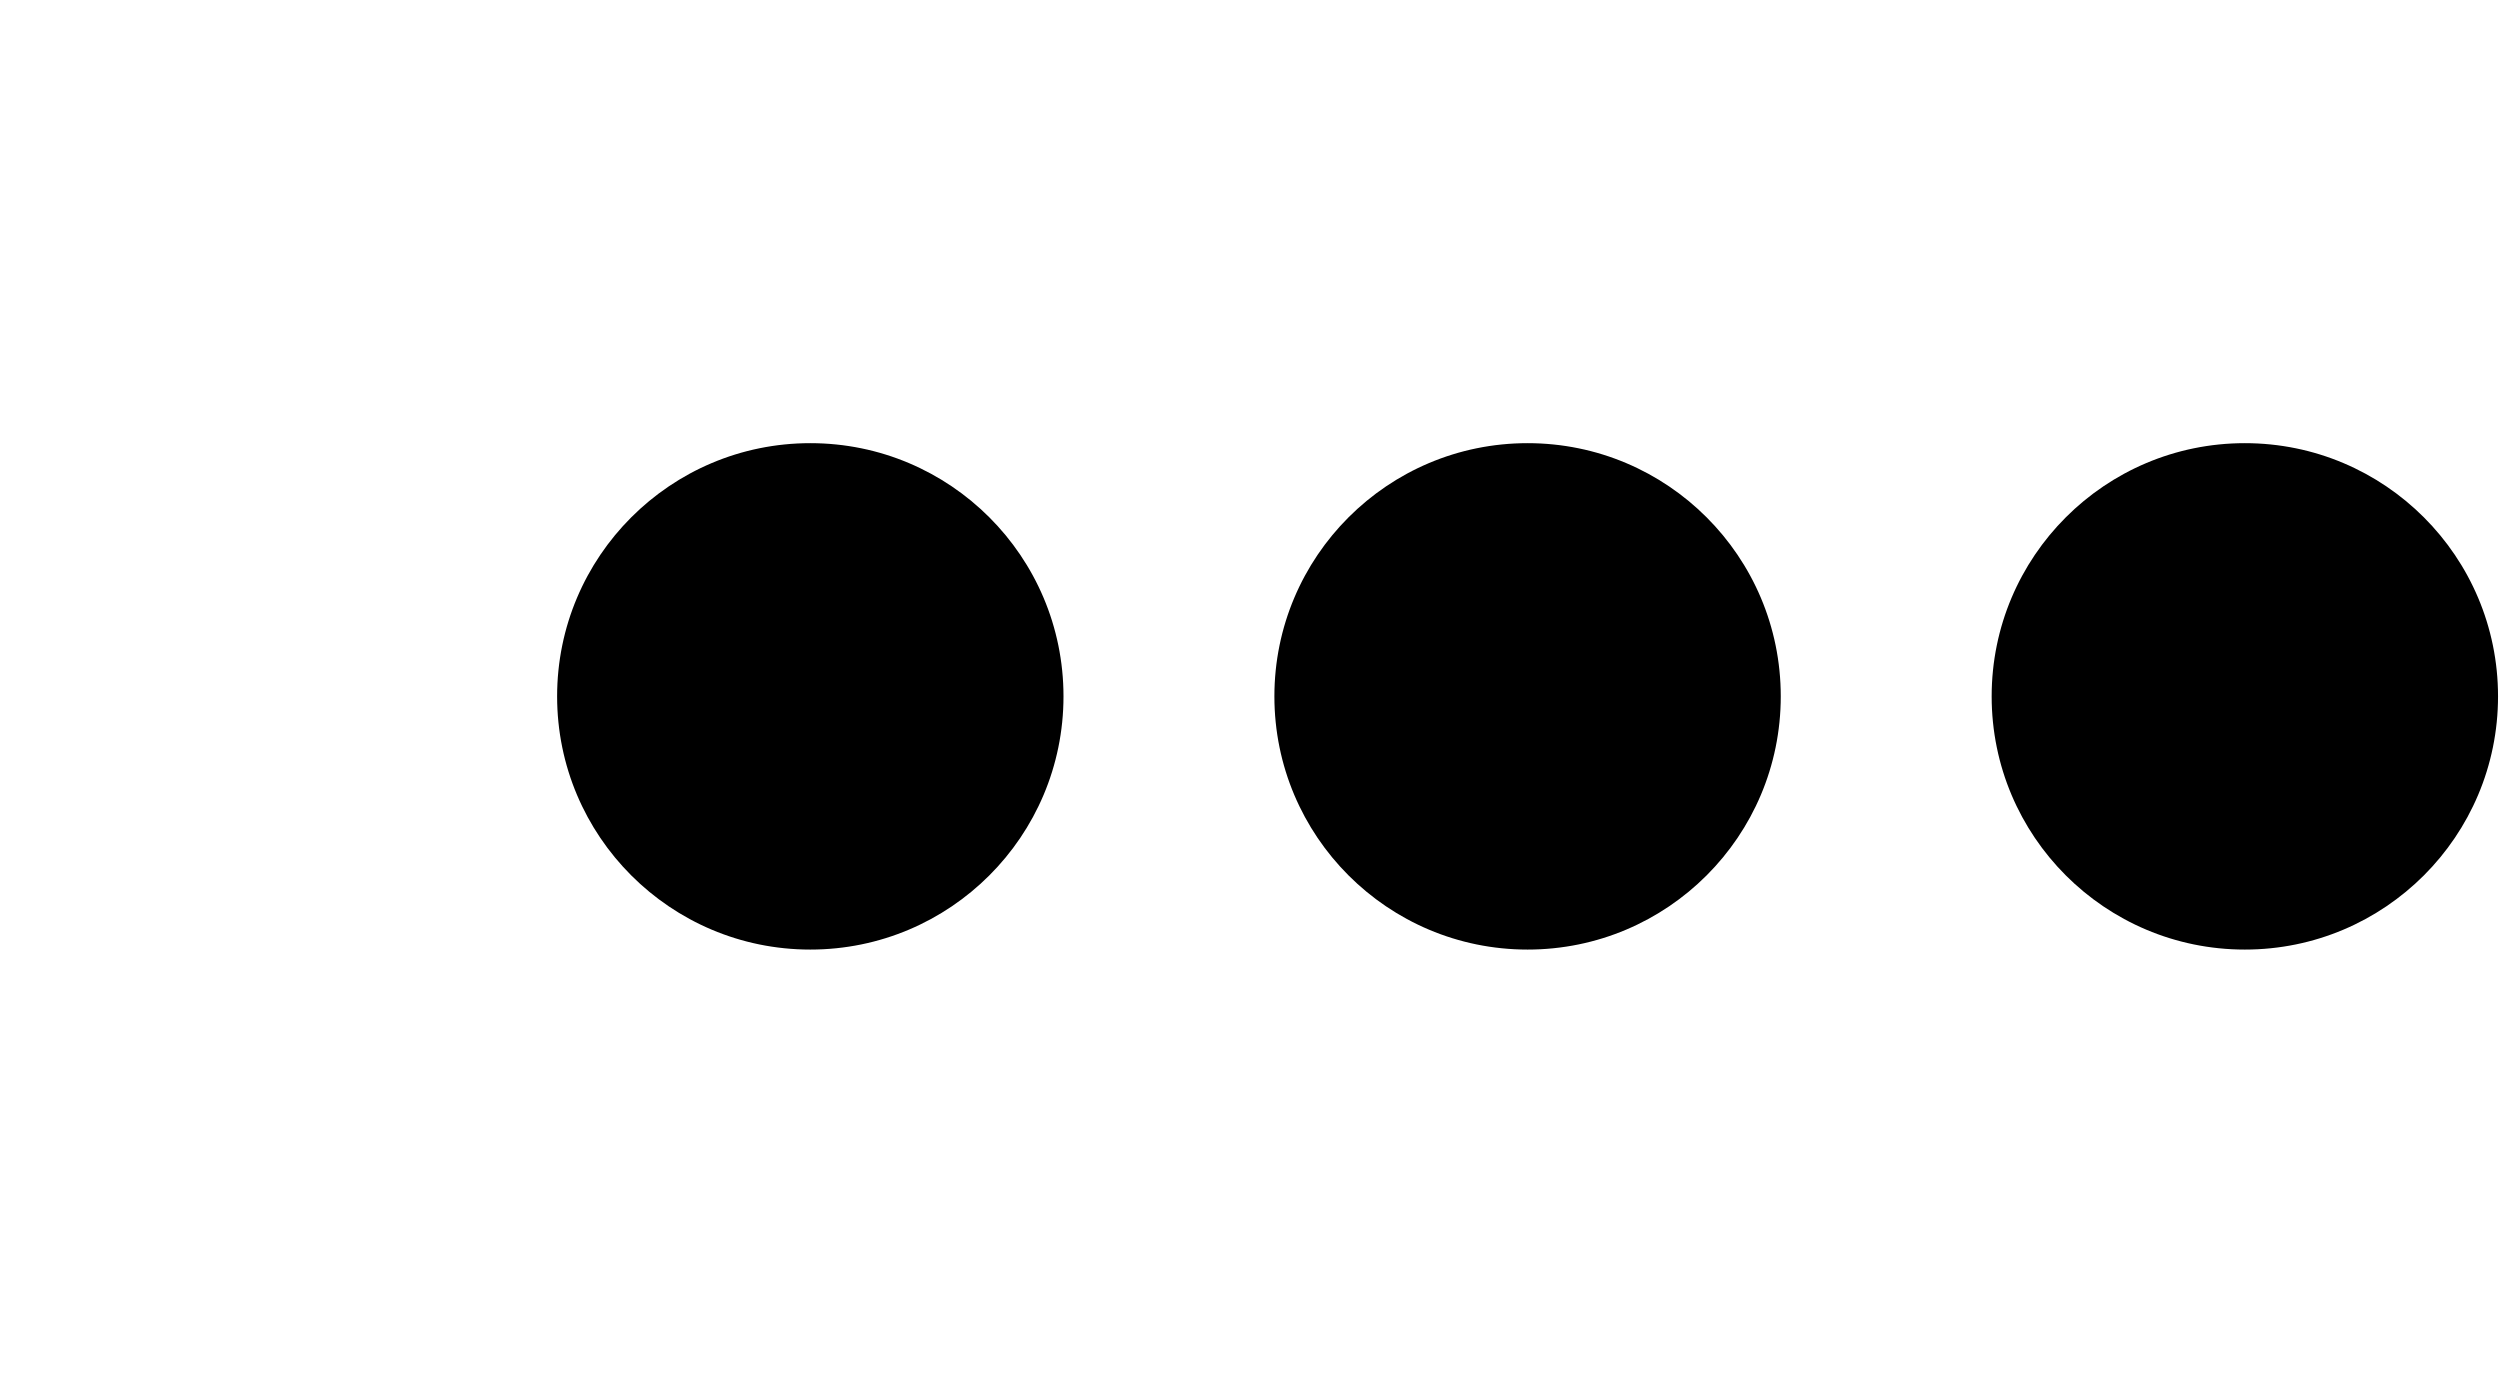
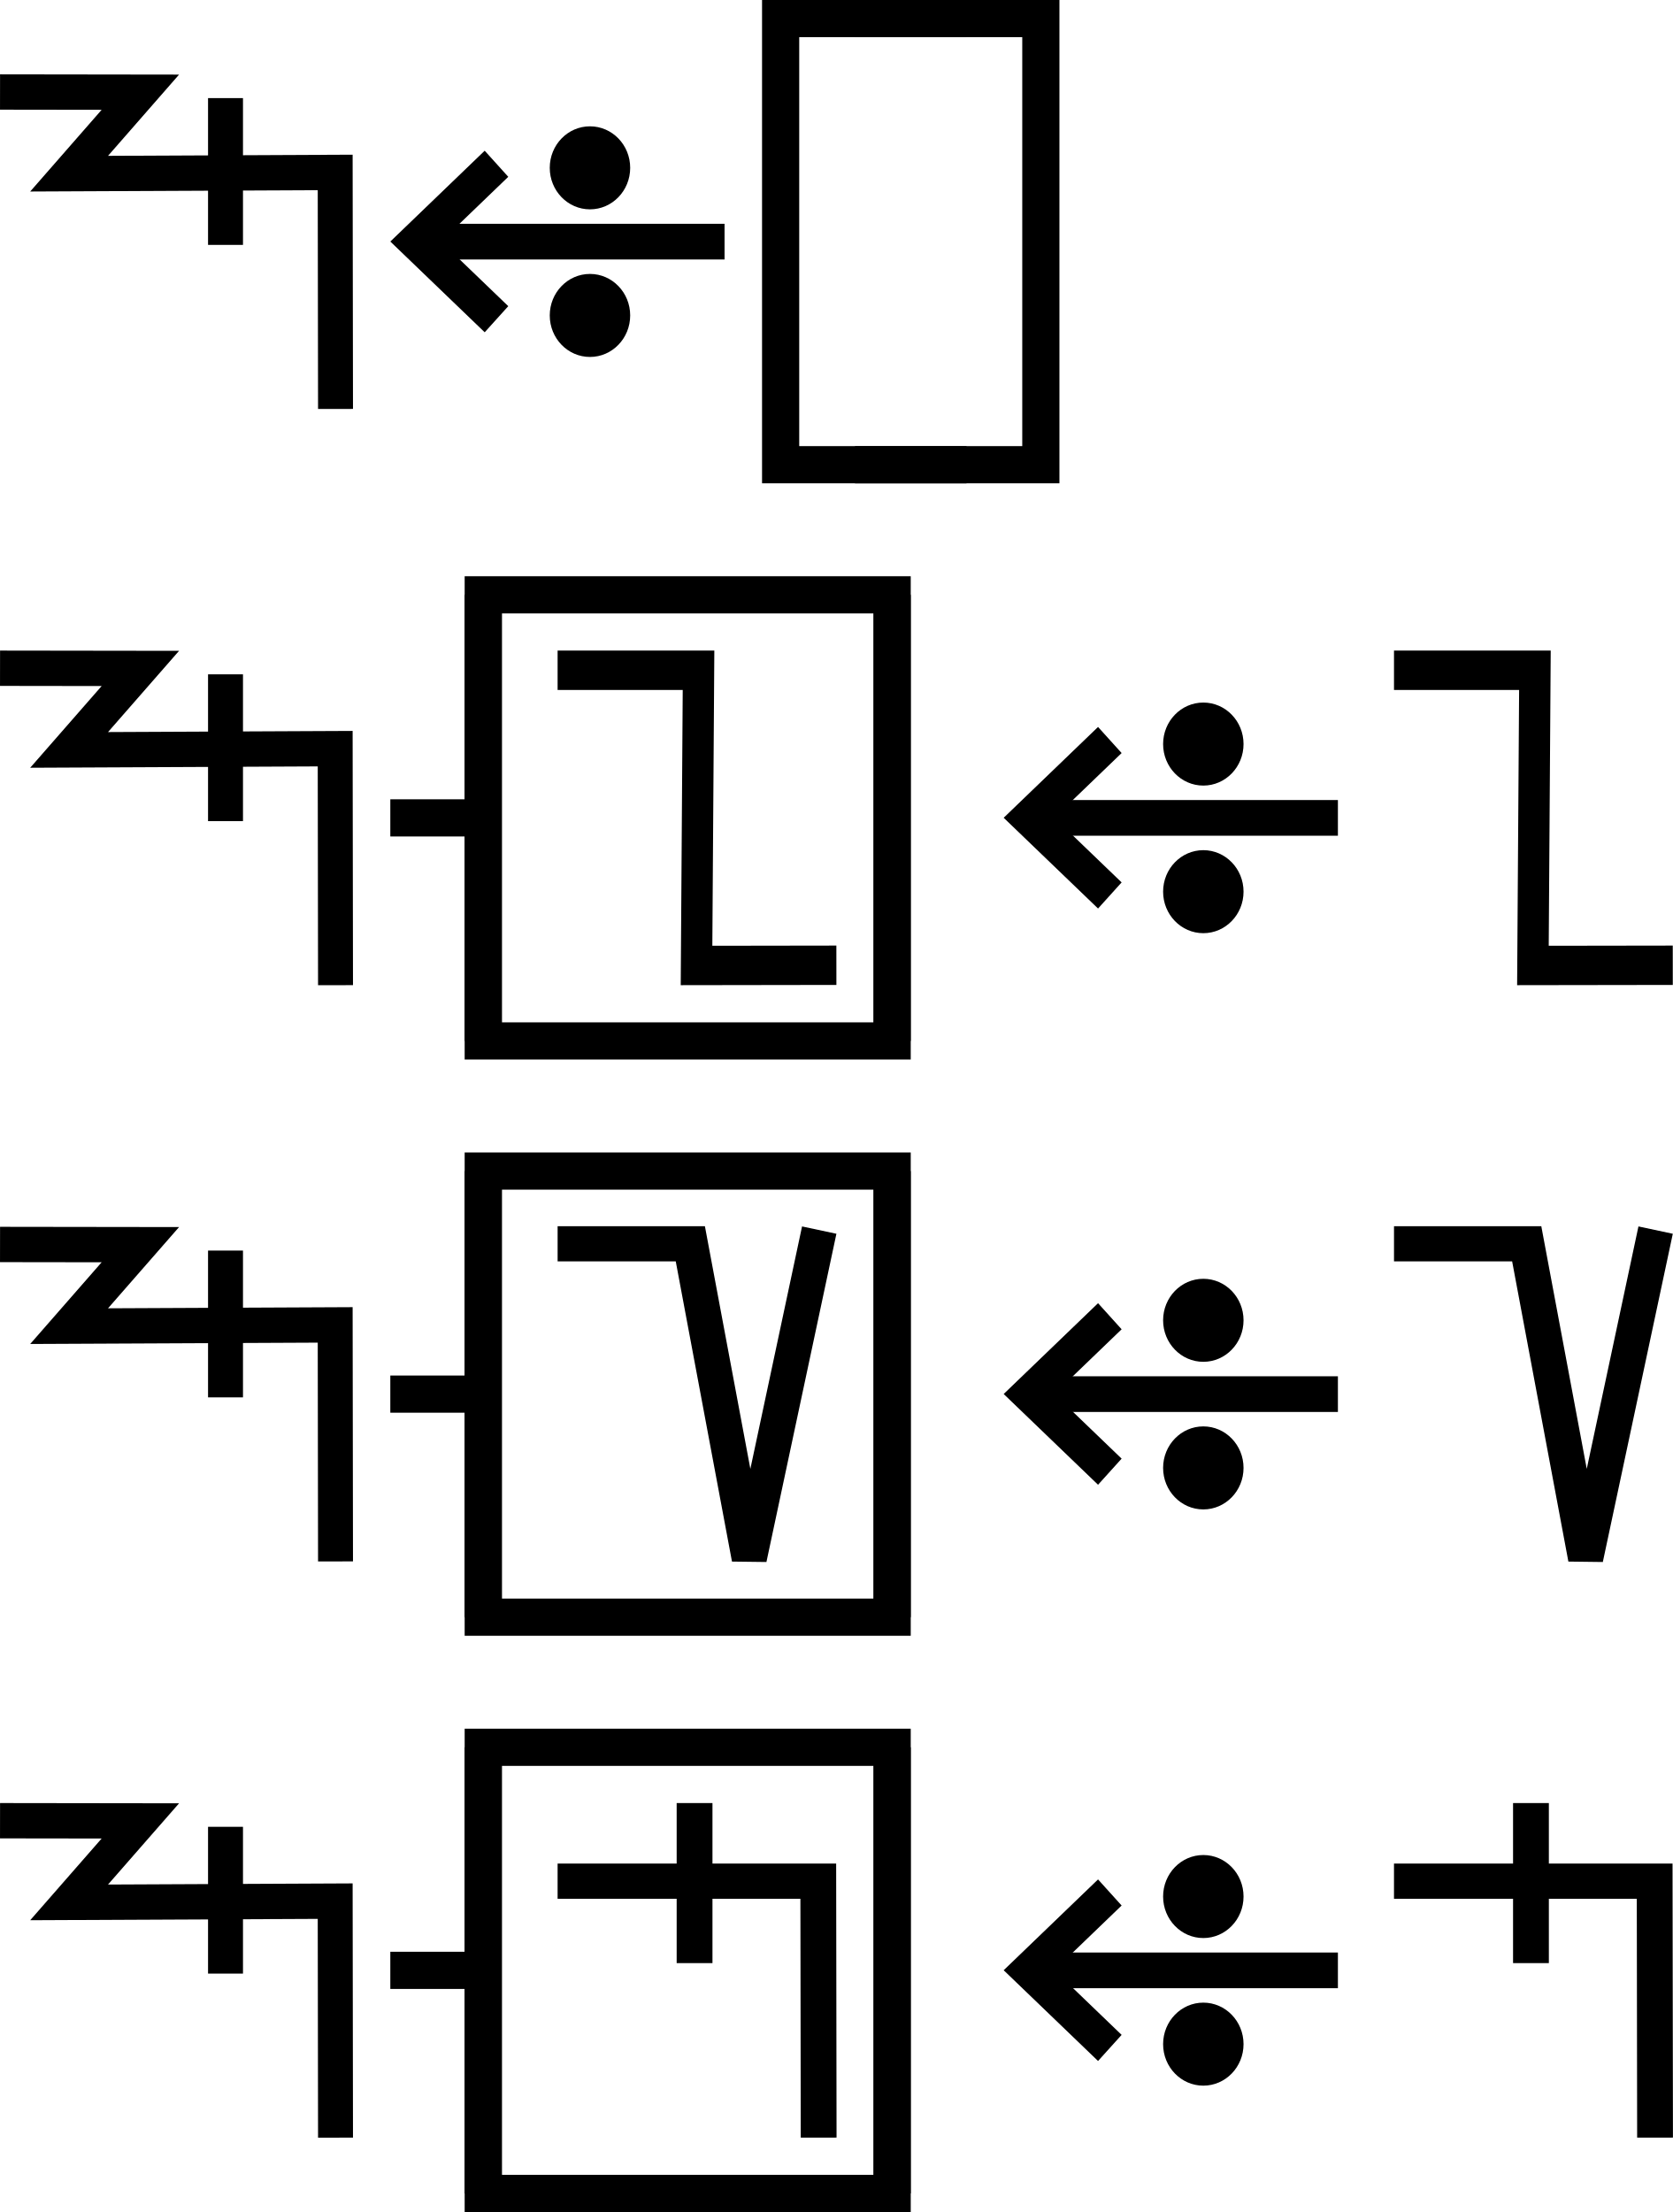
- <svg xmlns="http://www.w3.org/2000/svg" width="35.9" height="20" viewBox="0 0 35.9 20" version="1.1" id="svg3807">
-   <g id="layer L1" transform="translate(0,10)">
+ <svg xmlns="http://www.w3.org/2000/svg" width="90" height="119" viewBox="0 0 90 119" version="1.1" id="svg3807">
+   <g id="layer L1" transform="translate(0,13)">
    <g transform="translate(0,0)">
-       <g />
-     </g>
-     <g transform="translate(8,0)">
      <g id="layer1" transform="translate(0,-291.7083)">
        <g transform="matrix(1.172932,0,0,-0.9520283,-583.8196,-1486.07)" id="g10351" style="stroke-width:1.788;stroke-miterlimit:4;stroke-dasharray:none">
          <g transform="matrix(0.9094024,0,0,1.120415,45.09442,226.1223)" id="g10351-0" style="stroke-width:1.789;stroke-miterlimit:4;stroke-dasharray:none">
            <g id="g2601" transform="matrix(0.8925618,0,0,0.8925266,53.47671,-202.8362)" style="stroke-width:2.005">
-               <g id="g3084" transform="matrix(1.011122,0,0,0.9932151,-7.370096,-13.71252)" style="stroke-width:2.001">
-                 <g transform="matrix(0.8377975,0,0,0.8280196,-39.34358,-319.7406)" id="g10367" style="stroke-width:2.22;stroke-miterlimit:4;stroke-dasharray:none">
-                   <g id="g2860">
-                     <ellipse style="fill:#000000;fill-opacity:1;fill-rule:evenodd;stroke:none;stroke-width:2.03;stroke-linecap:butt;stroke-linejoin:miter;stroke-miterlimit:4;stroke-dasharray:none;stroke-opacity:1" id="path3355-3-9-8" cx="647.744" cy="-1866.407" rx="4.508" ry="4.644" />
-                   </g>
-                 </g>
-               </g>
-             </g>
-           </g>
-         </g>
-       </g>
-     </g>
-     <g transform="translate(18.3,0)">
+               <g transform="matrix(0.9161032,0,0,-0.9078513,101.9969,-4745.411)" id="g14246" style="stroke-width:2.177;stroke-miterlimit:4;stroke-dasharray:none">
+                 <g id="g2026" transform="matrix(0.9836948,0,0,1.003382,0.4820347,12.44281)" style="stroke-width:2.191">
+                   <g id="g10351-6-6" transform="matrix(1,0,0,-1,-52.6095,-5050.459)" style="stroke-width:2.191;stroke-miterlimit:4;stroke-dasharray:none">
+                     <path id="path4186-6-7-94-7-8-3-4-9-4-6-7-7-6-2-7-8" d="m 505.411,-1877.514 v 9.106" style="fill:none;fill-rule:evenodd;stroke:#000000;stroke-width:2.191;stroke-linecap:butt;stroke-linejoin:miter;stroke-miterlimit:4;stroke-dasharray:none;stroke-opacity:1" />
+                   </g>
+                   <path style="fill:none;fill-rule:evenodd;stroke:#000000;stroke-width:2.191;stroke-linecap:butt;stroke-linejoin:miter;stroke-miterlimit:4;stroke-dasharray:none;stroke-opacity:1" d="m 438.662,-3182.429 8.799,0.012 -4.467,5.054 16.685,-0.077 0.021,14.672" id="path4176-9-6-97-2" />
+                 </g>
+               </g>
+             </g>
+           </g>
+         </g>
+       </g>
+     </g>
+     <g transform="translate(21,0)">
      <g id="layer1" transform="translate(0,-291.7083)">
        <g transform="matrix(1.172932,0,0,-0.9520283,-583.8196,-1486.07)" id="g10351" style="stroke-width:1.788;stroke-miterlimit:4;stroke-dasharray:none">
          <g transform="matrix(0.9094024,0,0,1.120415,45.09442,226.1223)" id="g10351-0" style="stroke-width:1.789;stroke-miterlimit:4;stroke-dasharray:none">
            <g id="g2601" transform="matrix(0.8925618,0,0,0.8925266,53.47671,-202.8362)" style="stroke-width:2.005">
-               <g id="g3084" transform="matrix(1.011122,0,0,0.9932151,-7.370096,-13.71252)" style="stroke-width:2.001">
-                 <g transform="matrix(0.8377975,0,0,0.8280196,-39.34358,-319.7406)" id="g10367" style="stroke-width:2.22;stroke-miterlimit:4;stroke-dasharray:none">
-                   <g id="g2860">
-                     <ellipse style="fill:#000000;fill-opacity:1;fill-rule:evenodd;stroke:none;stroke-width:2.03;stroke-linecap:butt;stroke-linejoin:miter;stroke-miterlimit:4;stroke-dasharray:none;stroke-opacity:1" id="path3355-3-9-8" cx="647.744" cy="-1866.407" rx="4.508" ry="4.644" />
-                   </g>
-                 </g>
-               </g>
-             </g>
-           </g>
-         </g>
-       </g>
-     </g>
-     <g transform="translate(28.6,0)">
+               <g transform="matrix(0.9161032,0,0,-0.9078513,101.9969,-4745.411)" id="g14246" style="stroke-width:2.177;stroke-miterlimit:4;stroke-dasharray:none">
+                 <g transform="matrix(1.222974,0,0,1.234139,-146.3597,738.2648)" id="g14253">
+                   <g transform="translate(-39.3611,1.9848)" id="g14264" style="stroke-width:1.772;stroke-miterlimit:4;stroke-dasharray:none">
+                     <g id="g10359-10-8" transform="matrix(1,0,0,-1,-52.73343,-5050.882)" style="stroke-width:1.772;stroke-miterlimit:4;stroke-dasharray:none">
+                       <g transform="matrix(1,0,0,-1,9.453375,-5051.509)" id="g14371">
+                         <g id="g10364-8-3" transform="matrix(1,0,0,-1,-48.16121,-5051.049)" />
+                         <g transform="translate(-27.1658,1.5491)" id="g14427">
+                           <g id="g10367-880-7" transform="matrix(1,0,0,-1,-48.16121,-5051.049)" />
+                           <g transform="translate(-45.4538,2.7243)" id="g14438">
+                             <g id="g10370-7-5" transform="matrix(1,0,0,-1,-48.16121,-5051.049)" />
+                             <g transform="translate(-30.4313,0.6037)" id="g14451">
+                               <g id="g12601" style="stroke-width:2.605;stroke-miterlimit:4;stroke-dasharray:none" transform="matrix(0.6486516,0,0,0.7128036,230.9036,-908.8502)">
+                                 <g style="stroke-width:1.48;stroke-miterlimit:4;stroke-dasharray:none" transform="matrix(1.846011,0,0,-1.679871,592.5355,-3070.463)" id="g4509-93-8">
+                                   <g id="g20055" transform="matrix(0.8002002,0,0,0.8223537,5.468814,10.95793)" style="stroke-width:1.824">
+                                     <g id="g20314" transform="matrix(0.9998634,0,0,-1,0.00611664,131.9087)" style="stroke-width:1.824">
+                                       <g id="g22529" transform="matrix(-1,0,0,1,94.44605,-1.6809064e-6)">
+                                         <g id="g22811" transform="matrix(1,0,0,-1,0,132.1269)">
+                                           <g id="g1305">
+                                             <g id="g2215" transform="translate(-4.2196546e-7,9.52066)">
+                                               <g id="layer1-6-3-56-3-8-9" transform="matrix(-0.7177191,0,0,-0.698289,-398.6905,-82.09261)" style="stroke-width:3.789;stroke-miterlimit:4;stroke-dasharray:none">
+                                                 <g transform="matrix(5.820712,0,0,5.820712,-711.3569,-666.8932)" id="g5414-3-0-2-5-3-2" style="stroke-width:3.789">
+                                                   <g transform="matrix(0.2597607,0,0,0.2597607,12.18558,38.7607)" id="g4442-6-1-3-9-93-5-0" style="stroke-width:3.789">
+                                                     <g transform="rotate(180,65.80256,172.9668)" id="g4446-6-9-0-0-1-4-6-2" style="stroke-width:3.789">
+                                                       <g transform="translate(-1.010153,-6.12405)" id="g4404-1-2-4-9-2-1-5-3" style="stroke-width:3.789">
+                                                         <g id="g2346" transform="translate(-4.876876,-21.22961)">
+                                                           <g id="g9900-0-2-1-1-5-0-1-90" transform="matrix(-0.5723425,0,0,-0.5907145,510.7113,-1657.894)" style="stroke-width:2.931;stroke-miterlimit:4;stroke-dasharray:none">
+                                                             <g id="g9907-1-4-0-2-0-3-4-7" transform="translate(354.9676,224.1529)" style="stroke-width:2.931;stroke-miterlimit:4;stroke-dasharray:none">
+                                                               <path transform="matrix(-1,0,0,1,483.4211,17.5)" id="path4186-6-7-9-5-81-3-1-0-4-3-4-9-0-3-6" d="m 150.059,-3408.389 h 25.098" style="fill:none;fill-rule:evenodd;stroke:#000000;stroke-width:2.931;stroke-linecap:butt;stroke-linejoin:miter;stroke-miterlimit:4;stroke-dasharray:none;stroke-opacity:1" />
+                                                               <path transform="matrix(-1,0,0,1,483.4211,17.5)" id="path4186-6-7-9-2-6-2-1-1-25-5-0-7-9-3-7-6" d="m 169.392,-3402.017 6.849,-6.381 -6.849,-6.386" style="fill:none;fill-rule:evenodd;stroke:#000000;stroke-width:2.931;stroke-linecap:butt;stroke-linejoin:miter;stroke-miterlimit:4;stroke-dasharray:none;stroke-opacity:1" />
+                                                               <g id="g9894-1-9-0-8-8-3-2-8" transform="translate(-20.07522,-17.19303)" style="stroke-width:2.931;stroke-miterlimit:4;stroke-dasharray:none">
+                                                                 <circle r="3.409" cy="-3379.757" cx="342.029" id="path3355-3-8-24-5-2-6-9-5-3-0-0-1-0-6-3-3-3-4-3-1-7-3-8-9-3-4-6-6-5-2-2-9-1-4-6-0-7-7-77" style="fill:#000000;fill-opacity:1;fill-rule:evenodd;stroke:none;stroke-width:2.931;stroke-linecap:butt;stroke-linejoin:miter;stroke-miterlimit:4;stroke-dasharray:none;stroke-opacity:1" />
+                                                                 <circle r="3.409" cy="-3367.635" cx="342.029" id="path3355-3-8-9-3-1-1-1-5-5-4-2-3-8-4-5-1-2-1-9-6-2-0-9-8-5-3-9-0-79-0-6-19-7-2-5-3-2-9-3-6" style="fill:#000000;fill-opacity:1;fill-rule:evenodd;stroke:none;stroke-width:2.931;stroke-linecap:butt;stroke-linejoin:miter;stroke-miterlimit:4;stroke-dasharray:none;stroke-opacity:1" />
+                                                               </g>
+                                                             </g>
+                                                           </g>
+                                                         </g>
+                                                       </g>
+                                                     </g>
+                                                   </g>
+                                                 </g>
+                                               </g>
+                                             </g>
+                                           </g>
+                                         </g>
+                                       </g>
+                                     </g>
+                                   </g>
+                                 </g>
+                               </g>
+                             </g>
+                           </g>
+                         </g>
+                       </g>
+                     </g>
+                   </g>
+                 </g>
+               </g>
+             </g>
+           </g>
+         </g>
+       </g>
+     </g>
+     <g transform="translate(42,0)">
+       <polyline points="10,-12 0,-12 0,12 10,12 " style="fill:none;stroke:black;stroke-width:2" />
+       <g transform="translate(4,0)">
+         <g transform="translate(0,0)">
+           <g />
+         </g>
+         <g transform="translate(5,0)">
+           <g />
+         </g>
+       </g>
+       <polyline points="4,-12 14,-12 14,12 4,12 " style="fill:none;stroke:black;stroke-width:2" />
+     </g>
+     <g transform="translate(60,0)" />
+   </g>
+   <g id="layer L3" transform="translate(0,44)">
+     <g transform="translate(0,0)">
      <g id="layer1" transform="translate(0,-291.7083)">
        <g transform="matrix(1.172932,0,0,-0.9520283,-583.8196,-1486.07)" id="g10351" style="stroke-width:1.788;stroke-miterlimit:4;stroke-dasharray:none">
          <g transform="matrix(0.9094024,0,0,1.120415,45.09442,226.1223)" id="g10351-0" style="stroke-width:1.789;stroke-miterlimit:4;stroke-dasharray:none">
            <g id="g2601" transform="matrix(0.8925618,0,0,0.8925266,53.47671,-202.8362)" style="stroke-width:2.005">
-               <g id="g3084" transform="matrix(1.011122,0,0,0.9932151,-7.370096,-13.71252)" style="stroke-width:2.001">
-                 <g transform="matrix(0.8377975,0,0,0.8280196,-39.34358,-319.7406)" id="g10367" style="stroke-width:2.22;stroke-miterlimit:4;stroke-dasharray:none">
-                   <g id="g2860">
-                     <ellipse style="fill:#000000;fill-opacity:1;fill-rule:evenodd;stroke:none;stroke-width:2.03;stroke-linecap:butt;stroke-linejoin:miter;stroke-miterlimit:4;stroke-dasharray:none;stroke-opacity:1" id="path3355-3-9-8" cx="647.744" cy="-1866.407" rx="4.508" ry="4.644" />
+               <g transform="matrix(0.9161032,0,0,-0.9078513,101.9969,-4745.411)" id="g14246" style="stroke-width:2.177;stroke-miterlimit:4;stroke-dasharray:none">
+                 <g id="g2026" transform="matrix(0.9836948,0,0,1.003382,0.4820347,12.44281)" style="stroke-width:2.191">
+                   <g id="g10351-6-6" transform="matrix(1,0,0,-1,-52.6095,-5050.459)" style="stroke-width:2.191;stroke-miterlimit:4;stroke-dasharray:none">
+                     <path id="path4186-6-7-94-7-8-3-4-9-4-6-7-7-6-2-7-8" d="m 505.411,-1877.514 v 9.106" style="fill:none;fill-rule:evenodd;stroke:#000000;stroke-width:2.191;stroke-linecap:butt;stroke-linejoin:miter;stroke-miterlimit:4;stroke-dasharray:none;stroke-opacity:1" />
+                   </g>
+                   <path style="fill:none;fill-rule:evenodd;stroke:#000000;stroke-width:2.191;stroke-linecap:butt;stroke-linejoin:miter;stroke-miterlimit:4;stroke-dasharray:none;stroke-opacity:1" d="m 438.662,-3182.429 8.799,0.012 -4.467,5.054 16.685,-0.077 0.021,14.672" id="path4176-9-6-97-2" />
+                 </g>
+               </g>
+             </g>
+           </g>
+         </g>
+       </g>
+     </g>
+     <g transform="translate(21,0)">
+       <line x1="0" y1="0" x2="5" y2="0" style="stroke:black;stroke-width:2" />
+       <g transform="translate(9,0)">
+         <g transform="translate(0,0)">
+           <g transform="translate(0,0)">
+             <g id="layer1" transform="translate(0,-291.7083)">
+               <g transform="matrix(1.172932,0,0,-0.9520283,-583.8196,-1486.07)" id="g10351" style="stroke-width:1.788;stroke-miterlimit:4;stroke-dasharray:none">
+                 <g transform="matrix(0.9094024,0,0,1.120415,45.09442,226.1223)" id="g10351-0" style="stroke-width:1.789;stroke-miterlimit:4;stroke-dasharray:none">
+                   <g id="g2601" transform="matrix(0.8925618,0,0,0.8925266,53.47671,-202.8362)" style="stroke-width:2.005">
+                     <g transform="matrix(-0.9626006,0,0,1.208687,1064.019,394.4588)" id="g10359" style="stroke-width:1.84;stroke-miterlimit:4;stroke-dasharray:none">
+                       <path style="fill:none;fill-rule:evenodd;stroke:#000000;stroke-width:1.84;stroke-linecap:butt;stroke-linejoin:miter;stroke-miterlimit:4;stroke-dasharray:none;stroke-opacity:1" d="m 571.91,-1877.249 8.21,-0.01 -0.117,13.801 h 8.273" id="path4186-6-7-94-7-8-3-4-0-7-9-3-9-6-6" />
+                     </g>
+                   </g>
+                 </g>
+               </g>
+             </g>
+           </g>
+         </g>
+       </g>
+       <polyline points="5,-12 5,12 27,12 27,-12 " style="fill:none;stroke:black;stroke-width:2" />
+       <polyline points="5,12 5,-12 27,-12 27,12 " style="fill:none;stroke:black;stroke-width:2" />
+     </g>
+     <g transform="translate(54,0)">
+       <g transform="translate(0,0)">
+         <g id="layer1" transform="translate(0,-291.7083)">
+           <g transform="matrix(1.172932,0,0,-0.9520283,-583.8196,-1486.07)" id="g10351" style="stroke-width:1.788;stroke-miterlimit:4;stroke-dasharray:none">
+             <g transform="matrix(0.9094024,0,0,1.120415,45.09442,226.1223)" id="g10351-0" style="stroke-width:1.789;stroke-miterlimit:4;stroke-dasharray:none">
+               <g id="g2601" transform="matrix(0.8925618,0,0,0.8925266,53.47671,-202.8362)" style="stroke-width:2.005">
+                 <g transform="matrix(0.9161032,0,0,-0.9078513,101.9969,-4745.411)" id="g14246" style="stroke-width:2.177;stroke-miterlimit:4;stroke-dasharray:none">
+                   <g transform="matrix(1.222974,0,0,1.234139,-146.3597,738.2648)" id="g14253">
+                     <g transform="translate(-39.3611,1.9848)" id="g14264" style="stroke-width:1.772;stroke-miterlimit:4;stroke-dasharray:none">
+                       <g id="g10359-10-8" transform="matrix(1,0,0,-1,-52.73343,-5050.882)" style="stroke-width:1.772;stroke-miterlimit:4;stroke-dasharray:none">
+                         <g transform="matrix(1,0,0,-1,9.453375,-5051.509)" id="g14371">
+                           <g id="g10364-8-3" transform="matrix(1,0,0,-1,-48.16121,-5051.049)" />
+                           <g transform="translate(-27.1658,1.5491)" id="g14427">
+                             <g id="g10367-880-7" transform="matrix(1,0,0,-1,-48.16121,-5051.049)" />
+                             <g transform="translate(-45.4538,2.7243)" id="g14438">
+                               <g id="g10370-7-5" transform="matrix(1,0,0,-1,-48.16121,-5051.049)" />
+                               <g transform="translate(-30.4313,0.6037)" id="g14451">
+                                 <g id="g12601" style="stroke-width:2.605;stroke-miterlimit:4;stroke-dasharray:none" transform="matrix(0.6486516,0,0,0.7128036,230.9036,-908.8502)">
+                                   <g style="stroke-width:1.48;stroke-miterlimit:4;stroke-dasharray:none" transform="matrix(1.846011,0,0,-1.679871,592.5355,-3070.463)" id="g4509-93-8">
+                                     <g id="g20055" transform="matrix(0.8002002,0,0,0.8223537,5.468814,10.95793)" style="stroke-width:1.824">
+                                       <g id="g20314" transform="matrix(0.9998634,0,0,-1,0.00611664,131.9087)" style="stroke-width:1.824">
+                                         <g id="g22529" transform="matrix(-1,0,0,1,94.44605,-1.6809064e-6)">
+                                           <g id="g22811" transform="matrix(1,0,0,-1,0,132.1269)">
+                                             <g id="g1305">
+                                               <g id="g2215" transform="translate(-4.2196546e-7,9.52066)">
+                                                 <g id="layer1-6-3-56-3-8-9" transform="matrix(-0.7177191,0,0,-0.698289,-398.6905,-82.09261)" style="stroke-width:3.789;stroke-miterlimit:4;stroke-dasharray:none">
+                                                   <g transform="matrix(5.820712,0,0,5.820712,-711.3569,-666.8932)" id="g5414-3-0-2-5-3-2" style="stroke-width:3.789">
+                                                     <g transform="matrix(0.2597607,0,0,0.2597607,12.18558,38.7607)" id="g4442-6-1-3-9-93-5-0" style="stroke-width:3.789">
+                                                       <g transform="rotate(180,65.80256,172.9668)" id="g4446-6-9-0-0-1-4-6-2" style="stroke-width:3.789">
+                                                         <g transform="translate(-1.010153,-6.12405)" id="g4404-1-2-4-9-2-1-5-3" style="stroke-width:3.789">
+                                                           <g id="g2346" transform="translate(-4.876876,-21.22961)">
+                                                             <g id="g9900-0-2-1-1-5-0-1-90" transform="matrix(-0.5723425,0,0,-0.5907145,510.7113,-1657.894)" style="stroke-width:2.931;stroke-miterlimit:4;stroke-dasharray:none">
+                                                               <g id="g9907-1-4-0-2-0-3-4-7" transform="translate(354.9676,224.1529)" style="stroke-width:2.931;stroke-miterlimit:4;stroke-dasharray:none">
+                                                                 <path transform="matrix(-1,0,0,1,483.4211,17.5)" id="path4186-6-7-9-5-81-3-1-0-4-3-4-9-0-3-6" d="m 150.059,-3408.389 h 25.098" style="fill:none;fill-rule:evenodd;stroke:#000000;stroke-width:2.931;stroke-linecap:butt;stroke-linejoin:miter;stroke-miterlimit:4;stroke-dasharray:none;stroke-opacity:1" />
+                                                                 <path transform="matrix(-1,0,0,1,483.4211,17.5)" id="path4186-6-7-9-2-6-2-1-1-25-5-0-7-9-3-7-6" d="m 169.392,-3402.017 6.849,-6.381 -6.849,-6.386" style="fill:none;fill-rule:evenodd;stroke:#000000;stroke-width:2.931;stroke-linecap:butt;stroke-linejoin:miter;stroke-miterlimit:4;stroke-dasharray:none;stroke-opacity:1" />
+                                                                 <g id="g9894-1-9-0-8-8-3-2-8" transform="translate(-20.07522,-17.19303)" style="stroke-width:2.931;stroke-miterlimit:4;stroke-dasharray:none">
+                                                                   <circle r="3.409" cy="-3379.757" cx="342.029" id="path3355-3-8-24-5-2-6-9-5-3-0-0-1-0-6-3-3-3-4-3-1-7-3-8-9-3-4-6-6-5-2-2-9-1-4-6-0-7-7-77" style="fill:#000000;fill-opacity:1;fill-rule:evenodd;stroke:none;stroke-width:2.931;stroke-linecap:butt;stroke-linejoin:miter;stroke-miterlimit:4;stroke-dasharray:none;stroke-opacity:1" />
+                                                                   <circle r="3.409" cy="-3367.635" cx="342.029" id="path3355-3-8-9-3-1-1-1-5-5-4-2-3-8-4-5-1-2-1-9-6-2-0-9-8-5-3-9-0-79-0-6-19-7-2-5-3-2-9-3-6" style="fill:#000000;fill-opacity:1;fill-rule:evenodd;stroke:none;stroke-width:2.931;stroke-linecap:butt;stroke-linejoin:miter;stroke-miterlimit:4;stroke-dasharray:none;stroke-opacity:1" />
+                                                                 </g>
+                                                               </g>
+                                                             </g>
+                                                           </g>
+                                                         </g>
+                                                       </g>
+                                                     </g>
+                                                   </g>
+                                                 </g>
+                                               </g>
+                                             </g>
+                                           </g>
+                                         </g>
+                                       </g>
+                                     </g>
+                                   </g>
+                                 </g>
+                               </g>
+                             </g>
+                           </g>
+                         </g>
+                       </g>
+                     </g>
+                   </g>
+                 </g>
+               </g>
+             </g>
+           </g>
+         </g>
+       </g>
+       <g transform="translate(21,0)">
+         <g transform="translate(0,0)">
+           <g id="layer1" transform="translate(0,-291.7083)">
+             <g transform="matrix(1.172932,0,0,-0.9520283,-583.8196,-1486.07)" id="g10351" style="stroke-width:1.788;stroke-miterlimit:4;stroke-dasharray:none">
+               <g transform="matrix(0.9094024,0,0,1.120415,45.09442,226.1223)" id="g10351-0" style="stroke-width:1.789;stroke-miterlimit:4;stroke-dasharray:none">
+                 <g id="g2601" transform="matrix(0.8925618,0,0,0.8925266,53.47671,-202.8362)" style="stroke-width:2.005">
+                   <g transform="matrix(-0.9626006,0,0,1.208687,1064.019,394.4588)" id="g10359" style="stroke-width:1.84;stroke-miterlimit:4;stroke-dasharray:none">
+                     <path style="fill:none;fill-rule:evenodd;stroke:#000000;stroke-width:1.84;stroke-linecap:butt;stroke-linejoin:miter;stroke-miterlimit:4;stroke-dasharray:none;stroke-opacity:1" d="m 571.91,-1877.249 8.21,-0.01 -0.117,13.801 h 8.273" id="path4186-6-7-94-7-8-3-4-0-7-9-3-9-6-6" />
+                   </g>
+                 </g>
+               </g>
+             </g>
+           </g>
+         </g>
+       </g>
+     </g>
+   </g>
+   <g id="layer L5" transform="translate(0,75)">
+     <g transform="translate(0,0)">
+       <g id="layer1" transform="translate(0,-291.7083)">
+         <g transform="matrix(1.172932,0,0,-0.9520283,-583.8196,-1486.07)" id="g10351" style="stroke-width:1.788;stroke-miterlimit:4;stroke-dasharray:none">
+           <g transform="matrix(0.9094024,0,0,1.120415,45.09442,226.1223)" id="g10351-0" style="stroke-width:1.789;stroke-miterlimit:4;stroke-dasharray:none">
+             <g id="g2601" transform="matrix(0.8925618,0,0,0.8925266,53.47671,-202.8362)" style="stroke-width:2.005">
+               <g transform="matrix(0.9161032,0,0,-0.9078513,101.9969,-4745.411)" id="g14246" style="stroke-width:2.177;stroke-miterlimit:4;stroke-dasharray:none">
+                 <g id="g2026" transform="matrix(0.9836948,0,0,1.003382,0.4820347,12.44281)" style="stroke-width:2.191">
+                   <g id="g10351-6-6" transform="matrix(1,0,0,-1,-52.6095,-5050.459)" style="stroke-width:2.191;stroke-miterlimit:4;stroke-dasharray:none">
+                     <path id="path4186-6-7-94-7-8-3-4-9-4-6-7-7-6-2-7-8" d="m 505.411,-1877.514 v 9.106" style="fill:none;fill-rule:evenodd;stroke:#000000;stroke-width:2.191;stroke-linecap:butt;stroke-linejoin:miter;stroke-miterlimit:4;stroke-dasharray:none;stroke-opacity:1" />
+                   </g>
+                   <path style="fill:none;fill-rule:evenodd;stroke:#000000;stroke-width:2.191;stroke-linecap:butt;stroke-linejoin:miter;stroke-miterlimit:4;stroke-dasharray:none;stroke-opacity:1" d="m 438.662,-3182.429 8.799,0.012 -4.467,5.054 16.685,-0.077 0.021,14.672" id="path4176-9-6-97-2" />
+                 </g>
+               </g>
+             </g>
+           </g>
+         </g>
+       </g>
+     </g>
+     <g transform="translate(21,0)">
+       <line x1="0" y1="0" x2="5" y2="0" style="stroke:black;stroke-width:2" />
+       <g transform="translate(9,0)">
+         <g transform="translate(0,0)">
+           <g transform="translate(0,0)">
+             <g id="layer1" transform="translate(0,-291.7083)">
+               <g transform="matrix(1.172932,0,0,-0.9520283,-583.8196,-1486.07)" id="g10351" style="stroke-width:1.788;stroke-miterlimit:4;stroke-dasharray:none">
+                 <g transform="matrix(0.9094024,0,0,1.120415,45.09442,226.1223)" id="g10351-0" style="stroke-width:1.789;stroke-miterlimit:4;stroke-dasharray:none">
+                   <g id="g2601" transform="matrix(0.8925618,0,0,0.8925266,53.47671,-202.8362)" style="stroke-width:2.005">
+                     <g transform="matrix(1.120371,0,0,1.120415,-103.276,239.3698)" id="g10356">
+                       <path style="fill:none;fill-rule:evenodd;stroke:#000000;stroke-width:1.772;stroke-linecap:butt;stroke-linejoin:miter;stroke-miterlimit:4;stroke-dasharray:none;stroke-opacity:1" d="m 549.644,-1871.022 -3.53,-16.555 -2.972,15.865 h -6.694" id="path4186-6-7-94-7-8-3-4-9-6-9-9-8-7-3-2" />
+                     </g>
+                   </g>
+                 </g>
+               </g>
+             </g>
+           </g>
+         </g>
+       </g>
+       <polyline points="5,-12 5,12 27,12 27,-12 " style="fill:none;stroke:black;stroke-width:2" />
+       <polyline points="5,12 5,-12 27,-12 27,12 " style="fill:none;stroke:black;stroke-width:2" />
+     </g>
+     <g transform="translate(54,0)">
+       <g transform="translate(0,0)">
+         <g id="layer1" transform="translate(0,-291.7083)">
+           <g transform="matrix(1.172932,0,0,-0.9520283,-583.8196,-1486.07)" id="g10351" style="stroke-width:1.788;stroke-miterlimit:4;stroke-dasharray:none">
+             <g transform="matrix(0.9094024,0,0,1.120415,45.09442,226.1223)" id="g10351-0" style="stroke-width:1.789;stroke-miterlimit:4;stroke-dasharray:none">
+               <g id="g2601" transform="matrix(0.8925618,0,0,0.8925266,53.47671,-202.8362)" style="stroke-width:2.005">
+                 <g transform="matrix(0.9161032,0,0,-0.9078513,101.9969,-4745.411)" id="g14246" style="stroke-width:2.177;stroke-miterlimit:4;stroke-dasharray:none">
+                   <g transform="matrix(1.222974,0,0,1.234139,-146.3597,738.2648)" id="g14253">
+                     <g transform="translate(-39.3611,1.9848)" id="g14264" style="stroke-width:1.772;stroke-miterlimit:4;stroke-dasharray:none">
+                       <g id="g10359-10-8" transform="matrix(1,0,0,-1,-52.73343,-5050.882)" style="stroke-width:1.772;stroke-miterlimit:4;stroke-dasharray:none">
+                         <g transform="matrix(1,0,0,-1,9.453375,-5051.509)" id="g14371">
+                           <g id="g10364-8-3" transform="matrix(1,0,0,-1,-48.16121,-5051.049)" />
+                           <g transform="translate(-27.1658,1.5491)" id="g14427">
+                             <g id="g10367-880-7" transform="matrix(1,0,0,-1,-48.16121,-5051.049)" />
+                             <g transform="translate(-45.4538,2.7243)" id="g14438">
+                               <g id="g10370-7-5" transform="matrix(1,0,0,-1,-48.16121,-5051.049)" />
+                               <g transform="translate(-30.4313,0.6037)" id="g14451">
+                                 <g id="g12601" style="stroke-width:2.605;stroke-miterlimit:4;stroke-dasharray:none" transform="matrix(0.6486516,0,0,0.7128036,230.9036,-908.8502)">
+                                   <g style="stroke-width:1.48;stroke-miterlimit:4;stroke-dasharray:none" transform="matrix(1.846011,0,0,-1.679871,592.5355,-3070.463)" id="g4509-93-8">
+                                     <g id="g20055" transform="matrix(0.8002002,0,0,0.8223537,5.468814,10.95793)" style="stroke-width:1.824">
+                                       <g id="g20314" transform="matrix(0.9998634,0,0,-1,0.00611664,131.9087)" style="stroke-width:1.824">
+                                         <g id="g22529" transform="matrix(-1,0,0,1,94.44605,-1.6809064e-6)">
+                                           <g id="g22811" transform="matrix(1,0,0,-1,0,132.1269)">
+                                             <g id="g1305">
+                                               <g id="g2215" transform="translate(-4.2196546e-7,9.52066)">
+                                                 <g id="layer1-6-3-56-3-8-9" transform="matrix(-0.7177191,0,0,-0.698289,-398.6905,-82.09261)" style="stroke-width:3.789;stroke-miterlimit:4;stroke-dasharray:none">
+                                                   <g transform="matrix(5.820712,0,0,5.820712,-711.3569,-666.8932)" id="g5414-3-0-2-5-3-2" style="stroke-width:3.789">
+                                                     <g transform="matrix(0.2597607,0,0,0.2597607,12.18558,38.7607)" id="g4442-6-1-3-9-93-5-0" style="stroke-width:3.789">
+                                                       <g transform="rotate(180,65.80256,172.9668)" id="g4446-6-9-0-0-1-4-6-2" style="stroke-width:3.789">
+                                                         <g transform="translate(-1.010153,-6.12405)" id="g4404-1-2-4-9-2-1-5-3" style="stroke-width:3.789">
+                                                           <g id="g2346" transform="translate(-4.876876,-21.22961)">
+                                                             <g id="g9900-0-2-1-1-5-0-1-90" transform="matrix(-0.5723425,0,0,-0.5907145,510.7113,-1657.894)" style="stroke-width:2.931;stroke-miterlimit:4;stroke-dasharray:none">
+                                                               <g id="g9907-1-4-0-2-0-3-4-7" transform="translate(354.9676,224.1529)" style="stroke-width:2.931;stroke-miterlimit:4;stroke-dasharray:none">
+                                                                 <path transform="matrix(-1,0,0,1,483.4211,17.5)" id="path4186-6-7-9-5-81-3-1-0-4-3-4-9-0-3-6" d="m 150.059,-3408.389 h 25.098" style="fill:none;fill-rule:evenodd;stroke:#000000;stroke-width:2.931;stroke-linecap:butt;stroke-linejoin:miter;stroke-miterlimit:4;stroke-dasharray:none;stroke-opacity:1" />
+                                                                 <path transform="matrix(-1,0,0,1,483.4211,17.5)" id="path4186-6-7-9-2-6-2-1-1-25-5-0-7-9-3-7-6" d="m 169.392,-3402.017 6.849,-6.381 -6.849,-6.386" style="fill:none;fill-rule:evenodd;stroke:#000000;stroke-width:2.931;stroke-linecap:butt;stroke-linejoin:miter;stroke-miterlimit:4;stroke-dasharray:none;stroke-opacity:1" />
+                                                                 <g id="g9894-1-9-0-8-8-3-2-8" transform="translate(-20.07522,-17.19303)" style="stroke-width:2.931;stroke-miterlimit:4;stroke-dasharray:none">
+                                                                   <circle r="3.409" cy="-3379.757" cx="342.029" id="path3355-3-8-24-5-2-6-9-5-3-0-0-1-0-6-3-3-3-4-3-1-7-3-8-9-3-4-6-6-5-2-2-9-1-4-6-0-7-7-77" style="fill:#000000;fill-opacity:1;fill-rule:evenodd;stroke:none;stroke-width:2.931;stroke-linecap:butt;stroke-linejoin:miter;stroke-miterlimit:4;stroke-dasharray:none;stroke-opacity:1" />
+                                                                   <circle r="3.409" cy="-3367.635" cx="342.029" id="path3355-3-8-9-3-1-1-1-5-5-4-2-3-8-4-5-1-2-1-9-6-2-0-9-8-5-3-9-0-79-0-6-19-7-2-5-3-2-9-3-6" style="fill:#000000;fill-opacity:1;fill-rule:evenodd;stroke:none;stroke-width:2.931;stroke-linecap:butt;stroke-linejoin:miter;stroke-miterlimit:4;stroke-dasharray:none;stroke-opacity:1" />
+                                                                 </g>
+                                                               </g>
+                                                             </g>
+                                                           </g>
+                                                         </g>
+                                                       </g>
+                                                     </g>
+                                                   </g>
+                                                 </g>
+                                               </g>
+                                             </g>
+                                           </g>
+                                         </g>
+                                       </g>
+                                     </g>
+                                   </g>
+                                 </g>
+                               </g>
+                             </g>
+                           </g>
+                         </g>
+                       </g>
+                     </g>
+                   </g>
+                 </g>
+               </g>
+             </g>
+           </g>
+         </g>
+       </g>
+       <g transform="translate(21,0)">
+         <g transform="translate(0,0)">
+           <g id="layer1" transform="translate(0,-291.7083)">
+             <g transform="matrix(1.172932,0,0,-0.9520283,-583.8196,-1486.07)" id="g10351" style="stroke-width:1.788;stroke-miterlimit:4;stroke-dasharray:none">
+               <g transform="matrix(0.9094024,0,0,1.120415,45.09442,226.1223)" id="g10351-0" style="stroke-width:1.789;stroke-miterlimit:4;stroke-dasharray:none">
+                 <g id="g2601" transform="matrix(0.8925618,0,0,0.8925266,53.47671,-202.8362)" style="stroke-width:2.005">
+                   <g transform="matrix(1.120371,0,0,1.120415,-103.276,239.3698)" id="g10356">
+                     <path style="fill:none;fill-rule:evenodd;stroke:#000000;stroke-width:1.772;stroke-linecap:butt;stroke-linejoin:miter;stroke-miterlimit:4;stroke-dasharray:none;stroke-opacity:1" d="m 549.644,-1871.022 -3.53,-16.555 -2.972,15.865 h -6.694" id="path4186-6-7-94-7-8-3-4-9-6-9-9-8-7-3-2" />
+                   </g>
+                 </g>
+               </g>
+             </g>
+           </g>
+         </g>
+       </g>
+     </g>
+   </g>
+   <g id="layer L7" transform="translate(0,106)">
+     <g transform="translate(0,0)">
+       <g id="layer1" transform="translate(0,-291.7083)">
+         <g transform="matrix(1.172932,0,0,-0.9520283,-583.8196,-1486.07)" id="g10351" style="stroke-width:1.788;stroke-miterlimit:4;stroke-dasharray:none">
+           <g transform="matrix(0.9094024,0,0,1.120415,45.09442,226.1223)" id="g10351-0" style="stroke-width:1.789;stroke-miterlimit:4;stroke-dasharray:none">
+             <g id="g2601" transform="matrix(0.8925618,0,0,0.8925266,53.47671,-202.8362)" style="stroke-width:2.005">
+               <g transform="matrix(0.9161032,0,0,-0.9078513,101.9969,-4745.411)" id="g14246" style="stroke-width:2.177;stroke-miterlimit:4;stroke-dasharray:none">
+                 <g id="g2026" transform="matrix(0.9836948,0,0,1.003382,0.4820347,12.44281)" style="stroke-width:2.191">
+                   <g id="g10351-6-6" transform="matrix(1,0,0,-1,-52.6095,-5050.459)" style="stroke-width:2.191;stroke-miterlimit:4;stroke-dasharray:none">
+                     <path id="path4186-6-7-94-7-8-3-4-9-4-6-7-7-6-2-7-8" d="m 505.411,-1877.514 v 9.106" style="fill:none;fill-rule:evenodd;stroke:#000000;stroke-width:2.191;stroke-linecap:butt;stroke-linejoin:miter;stroke-miterlimit:4;stroke-dasharray:none;stroke-opacity:1" />
+                   </g>
+                   <path style="fill:none;fill-rule:evenodd;stroke:#000000;stroke-width:2.191;stroke-linecap:butt;stroke-linejoin:miter;stroke-miterlimit:4;stroke-dasharray:none;stroke-opacity:1" d="m 438.662,-3182.429 8.799,0.012 -4.467,5.054 16.685,-0.077 0.021,14.672" id="path4176-9-6-97-2" />
+                 </g>
+               </g>
+             </g>
+           </g>
+         </g>
+       </g>
+     </g>
+     <g transform="translate(21,0)">
+       <line x1="0" y1="0" x2="5" y2="0" style="stroke:black;stroke-width:2" />
+       <g transform="translate(9,0)">
+         <g transform="translate(0,0)">
+           <g transform="translate(0,0)">
+             <g id="layer1" transform="translate(0,-291.7083)">
+               <g transform="matrix(1.172932,0,0,-0.9520283,-583.8196,-1486.07)" id="g10351" style="stroke-width:1.788;stroke-miterlimit:4;stroke-dasharray:none">
+                 <g transform="matrix(0.9094024,0,0,1.120415,45.09442,226.1223)" id="g10351-0" style="stroke-width:1.789;stroke-miterlimit:4;stroke-dasharray:none">
+                   <g id="g2601" transform="matrix(0.8925618,0,0,0.8925266,53.47671,-202.8362)" style="stroke-width:2.005">
+                     <g id="g3084" transform="matrix(1.011122,0,0,0.9932151,-7.370096,-3.208633)" style="stroke-width:2.001">
+                       <path style="fill:none;fill-rule:evenodd;stroke:#000000;stroke-width:2.001;stroke-linecap:butt;stroke-linejoin:miter;stroke-miterlimit:4;stroke-dasharray:none;stroke-opacity:1" d="m 514.148,-1885.254 -0.021,14.59 h -14.569" id="path4186-6-7-94-7-8-3-4-9-4-6-1-9-0" />
+                       <path style="fill:none;fill-rule:evenodd;stroke:#000000;stroke-width:2.001;stroke-linecap:butt;stroke-linejoin:miter;stroke-miterlimit:4;stroke-dasharray:none;stroke-opacity:1" d="m 507.213,-1875.326 v 9.106" id="path4186-6-7-94-7-8-3-4-9-4-6-7-7-6-2" />
+                     </g>
+                   </g>
+                 </g>
+               </g>
+             </g>
+           </g>
+         </g>
+       </g>
+       <polyline points="5,-12 5,12 27,12 27,-12 " style="fill:none;stroke:black;stroke-width:2" />
+       <polyline points="5,12 5,-12 27,-12 27,12 " style="fill:none;stroke:black;stroke-width:2" />
+     </g>
+     <g transform="translate(54,0)">
+       <g transform="translate(0,0)">
+         <g id="layer1" transform="translate(0,-291.7083)">
+           <g transform="matrix(1.172932,0,0,-0.9520283,-583.8196,-1486.07)" id="g10351" style="stroke-width:1.788;stroke-miterlimit:4;stroke-dasharray:none">
+             <g transform="matrix(0.9094024,0,0,1.120415,45.09442,226.1223)" id="g10351-0" style="stroke-width:1.789;stroke-miterlimit:4;stroke-dasharray:none">
+               <g id="g2601" transform="matrix(0.8925618,0,0,0.8925266,53.47671,-202.8362)" style="stroke-width:2.005">
+                 <g transform="matrix(0.9161032,0,0,-0.9078513,101.9969,-4745.411)" id="g14246" style="stroke-width:2.177;stroke-miterlimit:4;stroke-dasharray:none">
+                   <g transform="matrix(1.222974,0,0,1.234139,-146.3597,738.2648)" id="g14253">
+                     <g transform="translate(-39.3611,1.9848)" id="g14264" style="stroke-width:1.772;stroke-miterlimit:4;stroke-dasharray:none">
+                       <g id="g10359-10-8" transform="matrix(1,0,0,-1,-52.73343,-5050.882)" style="stroke-width:1.772;stroke-miterlimit:4;stroke-dasharray:none">
+                         <g transform="matrix(1,0,0,-1,9.453375,-5051.509)" id="g14371">
+                           <g id="g10364-8-3" transform="matrix(1,0,0,-1,-48.16121,-5051.049)" />
+                           <g transform="translate(-27.1658,1.5491)" id="g14427">
+                             <g id="g10367-880-7" transform="matrix(1,0,0,-1,-48.16121,-5051.049)" />
+                             <g transform="translate(-45.4538,2.7243)" id="g14438">
+                               <g id="g10370-7-5" transform="matrix(1,0,0,-1,-48.16121,-5051.049)" />
+                               <g transform="translate(-30.4313,0.6037)" id="g14451">
+                                 <g id="g12601" style="stroke-width:2.605;stroke-miterlimit:4;stroke-dasharray:none" transform="matrix(0.6486516,0,0,0.7128036,230.9036,-908.8502)">
+                                   <g style="stroke-width:1.48;stroke-miterlimit:4;stroke-dasharray:none" transform="matrix(1.846011,0,0,-1.679871,592.5355,-3070.463)" id="g4509-93-8">
+                                     <g id="g20055" transform="matrix(0.8002002,0,0,0.8223537,5.468814,10.95793)" style="stroke-width:1.824">
+                                       <g id="g20314" transform="matrix(0.9998634,0,0,-1,0.00611664,131.9087)" style="stroke-width:1.824">
+                                         <g id="g22529" transform="matrix(-1,0,0,1,94.44605,-1.6809064e-6)">
+                                           <g id="g22811" transform="matrix(1,0,0,-1,0,132.1269)">
+                                             <g id="g1305">
+                                               <g id="g2215" transform="translate(-4.2196546e-7,9.52066)">
+                                                 <g id="layer1-6-3-56-3-8-9" transform="matrix(-0.7177191,0,0,-0.698289,-398.6905,-82.09261)" style="stroke-width:3.789;stroke-miterlimit:4;stroke-dasharray:none">
+                                                   <g transform="matrix(5.820712,0,0,5.820712,-711.3569,-666.8932)" id="g5414-3-0-2-5-3-2" style="stroke-width:3.789">
+                                                     <g transform="matrix(0.2597607,0,0,0.2597607,12.18558,38.7607)" id="g4442-6-1-3-9-93-5-0" style="stroke-width:3.789">
+                                                       <g transform="rotate(180,65.80256,172.9668)" id="g4446-6-9-0-0-1-4-6-2" style="stroke-width:3.789">
+                                                         <g transform="translate(-1.010153,-6.12405)" id="g4404-1-2-4-9-2-1-5-3" style="stroke-width:3.789">
+                                                           <g id="g2346" transform="translate(-4.876876,-21.22961)">
+                                                             <g id="g9900-0-2-1-1-5-0-1-90" transform="matrix(-0.5723425,0,0,-0.5907145,510.7113,-1657.894)" style="stroke-width:2.931;stroke-miterlimit:4;stroke-dasharray:none">
+                                                               <g id="g9907-1-4-0-2-0-3-4-7" transform="translate(354.9676,224.1529)" style="stroke-width:2.931;stroke-miterlimit:4;stroke-dasharray:none">
+                                                                 <path transform="matrix(-1,0,0,1,483.4211,17.5)" id="path4186-6-7-9-5-81-3-1-0-4-3-4-9-0-3-6" d="m 150.059,-3408.389 h 25.098" style="fill:none;fill-rule:evenodd;stroke:#000000;stroke-width:2.931;stroke-linecap:butt;stroke-linejoin:miter;stroke-miterlimit:4;stroke-dasharray:none;stroke-opacity:1" />
+                                                                 <path transform="matrix(-1,0,0,1,483.4211,17.5)" id="path4186-6-7-9-2-6-2-1-1-25-5-0-7-9-3-7-6" d="m 169.392,-3402.017 6.849,-6.381 -6.849,-6.386" style="fill:none;fill-rule:evenodd;stroke:#000000;stroke-width:2.931;stroke-linecap:butt;stroke-linejoin:miter;stroke-miterlimit:4;stroke-dasharray:none;stroke-opacity:1" />
+                                                                 <g id="g9894-1-9-0-8-8-3-2-8" transform="translate(-20.07522,-17.19303)" style="stroke-width:2.931;stroke-miterlimit:4;stroke-dasharray:none">
+                                                                   <circle r="3.409" cy="-3379.757" cx="342.029" id="path3355-3-8-24-5-2-6-9-5-3-0-0-1-0-6-3-3-3-4-3-1-7-3-8-9-3-4-6-6-5-2-2-9-1-4-6-0-7-7-77" style="fill:#000000;fill-opacity:1;fill-rule:evenodd;stroke:none;stroke-width:2.931;stroke-linecap:butt;stroke-linejoin:miter;stroke-miterlimit:4;stroke-dasharray:none;stroke-opacity:1" />
+                                                                   <circle r="3.409" cy="-3367.635" cx="342.029" id="path3355-3-8-9-3-1-1-1-5-5-4-2-3-8-4-5-1-2-1-9-6-2-0-9-8-5-3-9-0-79-0-6-19-7-2-5-3-2-9-3-6" style="fill:#000000;fill-opacity:1;fill-rule:evenodd;stroke:none;stroke-width:2.931;stroke-linecap:butt;stroke-linejoin:miter;stroke-miterlimit:4;stroke-dasharray:none;stroke-opacity:1" />
+                                                                 </g>
+                                                               </g>
+                                                             </g>
+                                                           </g>
+                                                         </g>
+                                                       </g>
+                                                     </g>
+                                                   </g>
+                                                 </g>
+                                               </g>
+                                             </g>
+                                           </g>
+                                         </g>
+                                       </g>
+                                     </g>
+                                   </g>
+                                 </g>
+                               </g>
+                             </g>
+                           </g>
+                         </g>
+                       </g>
+                     </g>
+                   </g>
+                 </g>
+               </g>
+             </g>
+           </g>
+         </g>
+       </g>
+       <g transform="translate(21,0)">
+         <g transform="translate(0,0)">
+           <g id="layer1" transform="translate(0,-291.7083)">
+             <g transform="matrix(1.172932,0,0,-0.9520283,-583.8196,-1486.07)" id="g10351" style="stroke-width:1.788;stroke-miterlimit:4;stroke-dasharray:none">
+               <g transform="matrix(0.9094024,0,0,1.120415,45.09442,226.1223)" id="g10351-0" style="stroke-width:1.789;stroke-miterlimit:4;stroke-dasharray:none">
+                 <g id="g2601" transform="matrix(0.8925618,0,0,0.8925266,53.47671,-202.8362)" style="stroke-width:2.005">
+                   <g id="g3084" transform="matrix(1.011122,0,0,0.9932151,-7.370096,-3.208633)" style="stroke-width:2.001">
+                     <path style="fill:none;fill-rule:evenodd;stroke:#000000;stroke-width:2.001;stroke-linecap:butt;stroke-linejoin:miter;stroke-miterlimit:4;stroke-dasharray:none;stroke-opacity:1" d="m 514.148,-1885.254 -0.021,14.59 h -14.569" id="path4186-6-7-94-7-8-3-4-9-4-6-1-9-0" />
+                     <path style="fill:none;fill-rule:evenodd;stroke:#000000;stroke-width:2.001;stroke-linecap:butt;stroke-linejoin:miter;stroke-miterlimit:4;stroke-dasharray:none;stroke-opacity:1" d="m 507.213,-1875.326 v 9.106" id="path4186-6-7-94-7-8-3-4-9-4-6-7-7-6-2" />
                  </g>
                </g>
              </g>
            </g>
          </g>
        </g>
      </g>
    </g>
  </g>
</svg>
